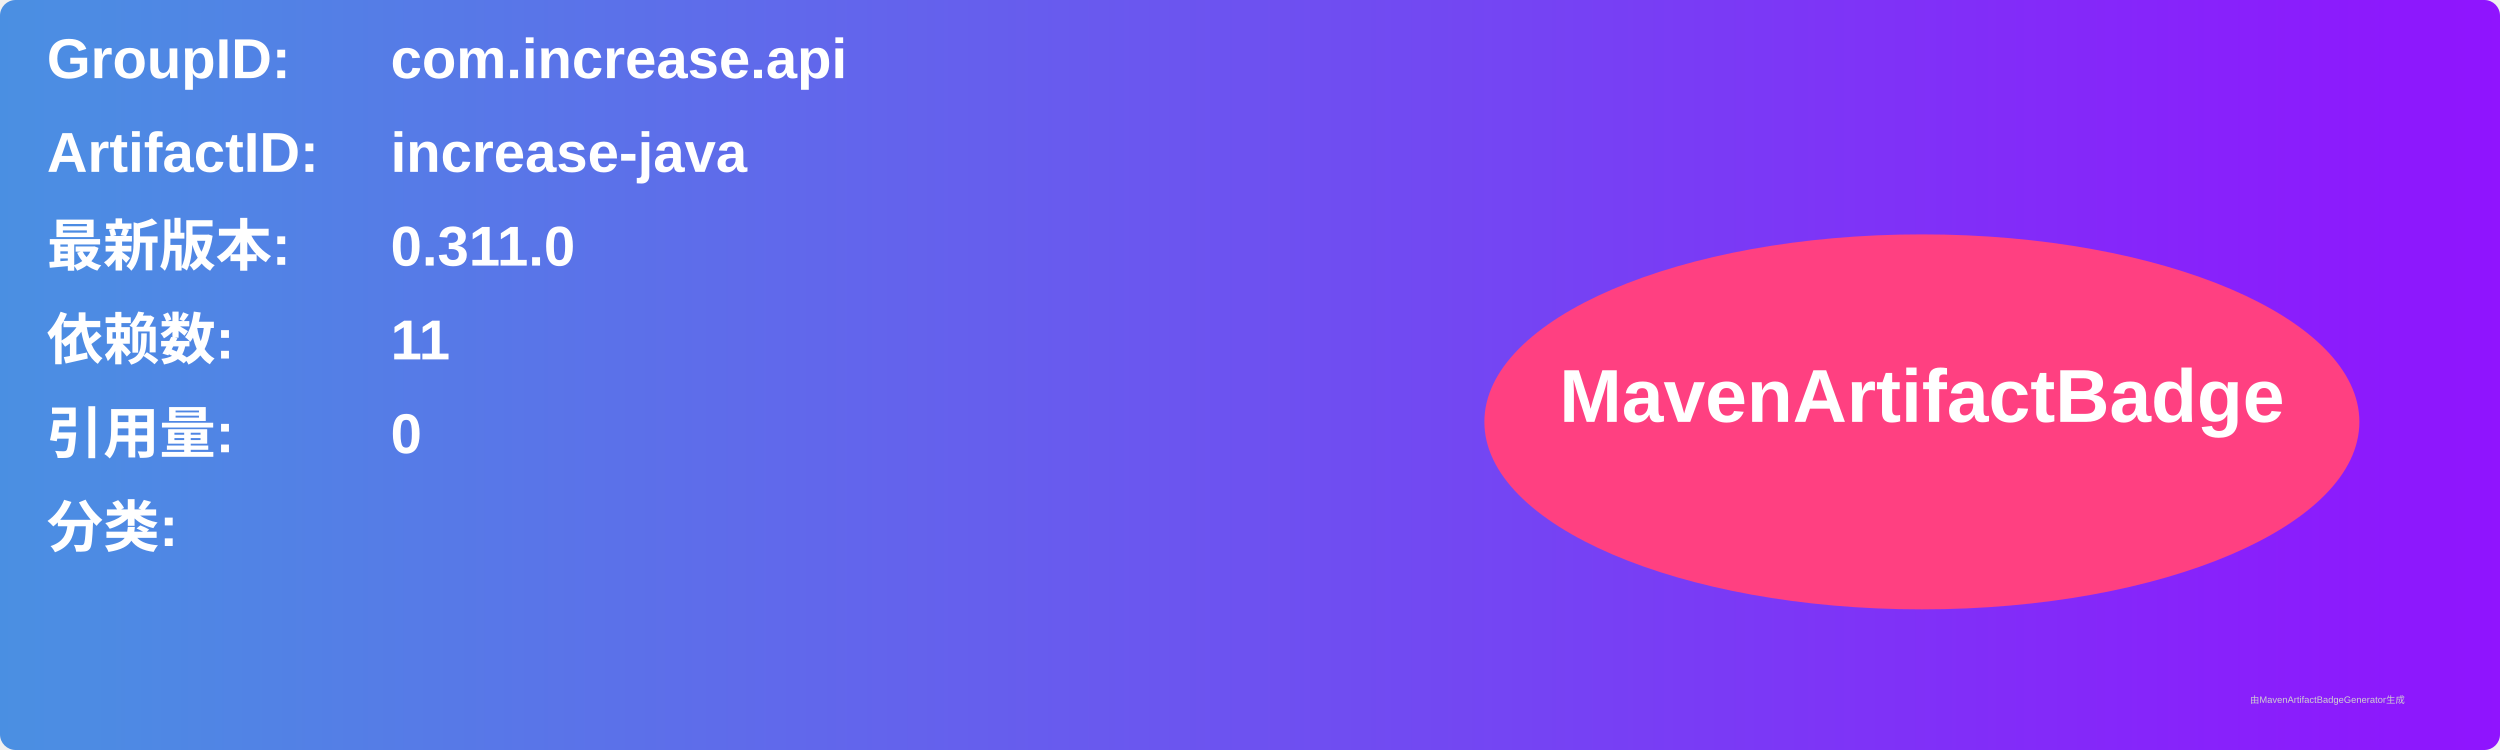
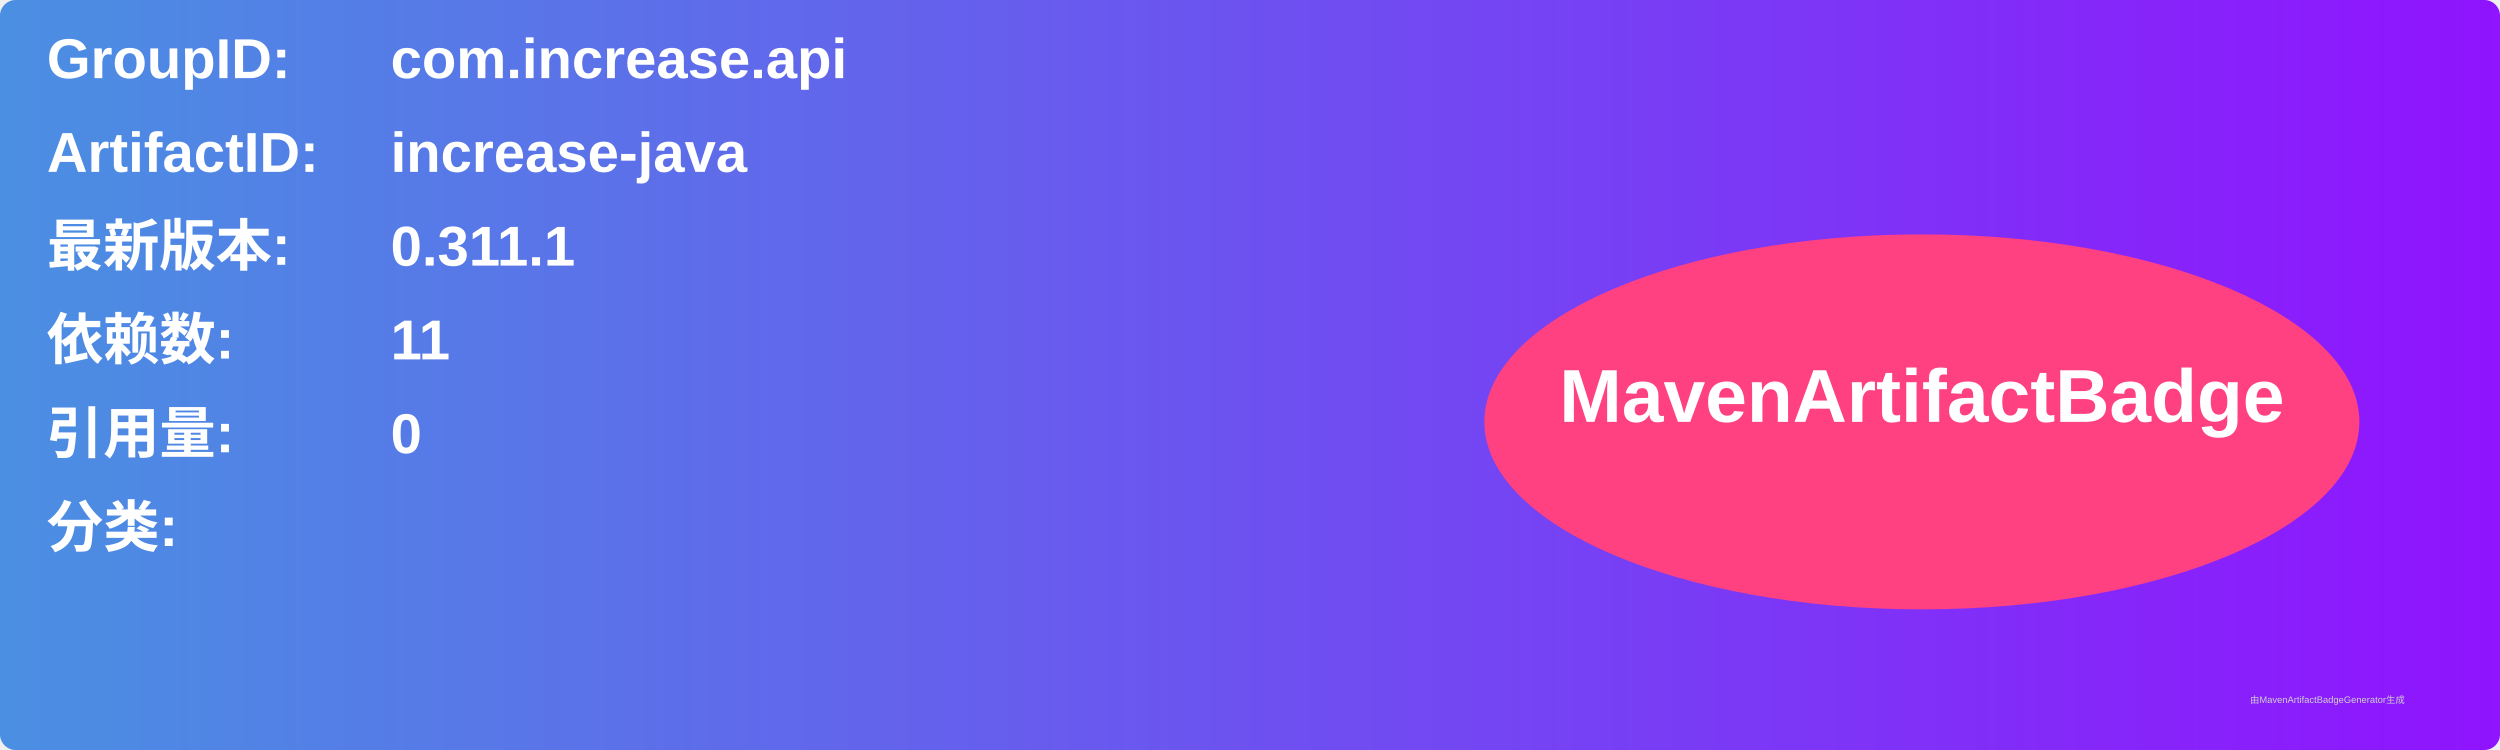
<svg xmlns="http://www.w3.org/2000/svg" width="800" height="240" viewBox="0 0 800 240">
  <linearGradient id="grad" x1="0%" y1="0%" x2="100%" y2="0%">
    <stop offset="0%" stop-color="#4a90e2" />
    <stop offset="100%" stop-color="#9013fe" />
  </linearGradient>
  <rect width="100%" height="100%" rx="5" ry="5" fill="url(#grad)" />
  <g transform="translate(15, 15)">
    <text x="0" y="10" font-family="Arial" font-size="18" fill="white" font-weight="bold" width="260">GroupID:</text>
    <text x="110" y="10" font-family="Arial" font-size="18" fill="white" font-weight="bold" width="460">com.increase.api</text>
    <text x="0" y="40" font-family="Arial" font-size="18" fill="white" font-weight="bold" width="260">ArtifactID:</text>
    <text x="110" y="40" font-family="Arial" font-size="18" fill="white" font-weight="bold" width="460">increase-java</text>
    <text x="0" y="70" font-family="Arial" font-size="18" fill="white" font-weight="bold">最新版本:</text>
    <text x="110" y="70" font-family="Arial" font-size="18" fill="white" font-weight="bold">
-       <tspan font-weight="bold">0.311.0</tspan>
+       <tspan font-weight="bold">0.311.1</tspan>
    </text>
    <text x="0" y="100" font-family="Arial" font-size="18" fill="white" font-weight="bold">依赖数: </text>
    <text x="110" y="100" font-family="Arial" font-size="18" fill="white">
      <tspan font-weight="bold">11</tspan>
    </text>
    <text x="0" y="130" font-family="Arial" font-size="18" fill="white" font-weight="bold">引用量: </text>
    <text x="110" y="130" font-family="Arial" font-size="18" fill="white">
      <tspan font-weight="bold">0</tspan>
    </text>
    <text x="0" y="160" font-family="Arial" font-size="18" fill="white" font-weight="bold">分类:</text>
    <text x="10" y="190" font-family="Arial" font-size="10" fill="white">
      <tspan font-weight="bold" />
    </text>
    <ellipse cx="600" cy="120" rx="140" ry="60" fill="#ff4081" />
    <text x="600" y="120" text-anchor="middle" font-family="Arial" font-size="24" fill="white" font-weight="bold">MavenArtifactBadge</text>
  </g>
  <text x="720" y="225" font-family="Arial" font-size="3" fill="#d0d0d0">由MavenArtifactBadgeGenerator生成</text>
</svg>
